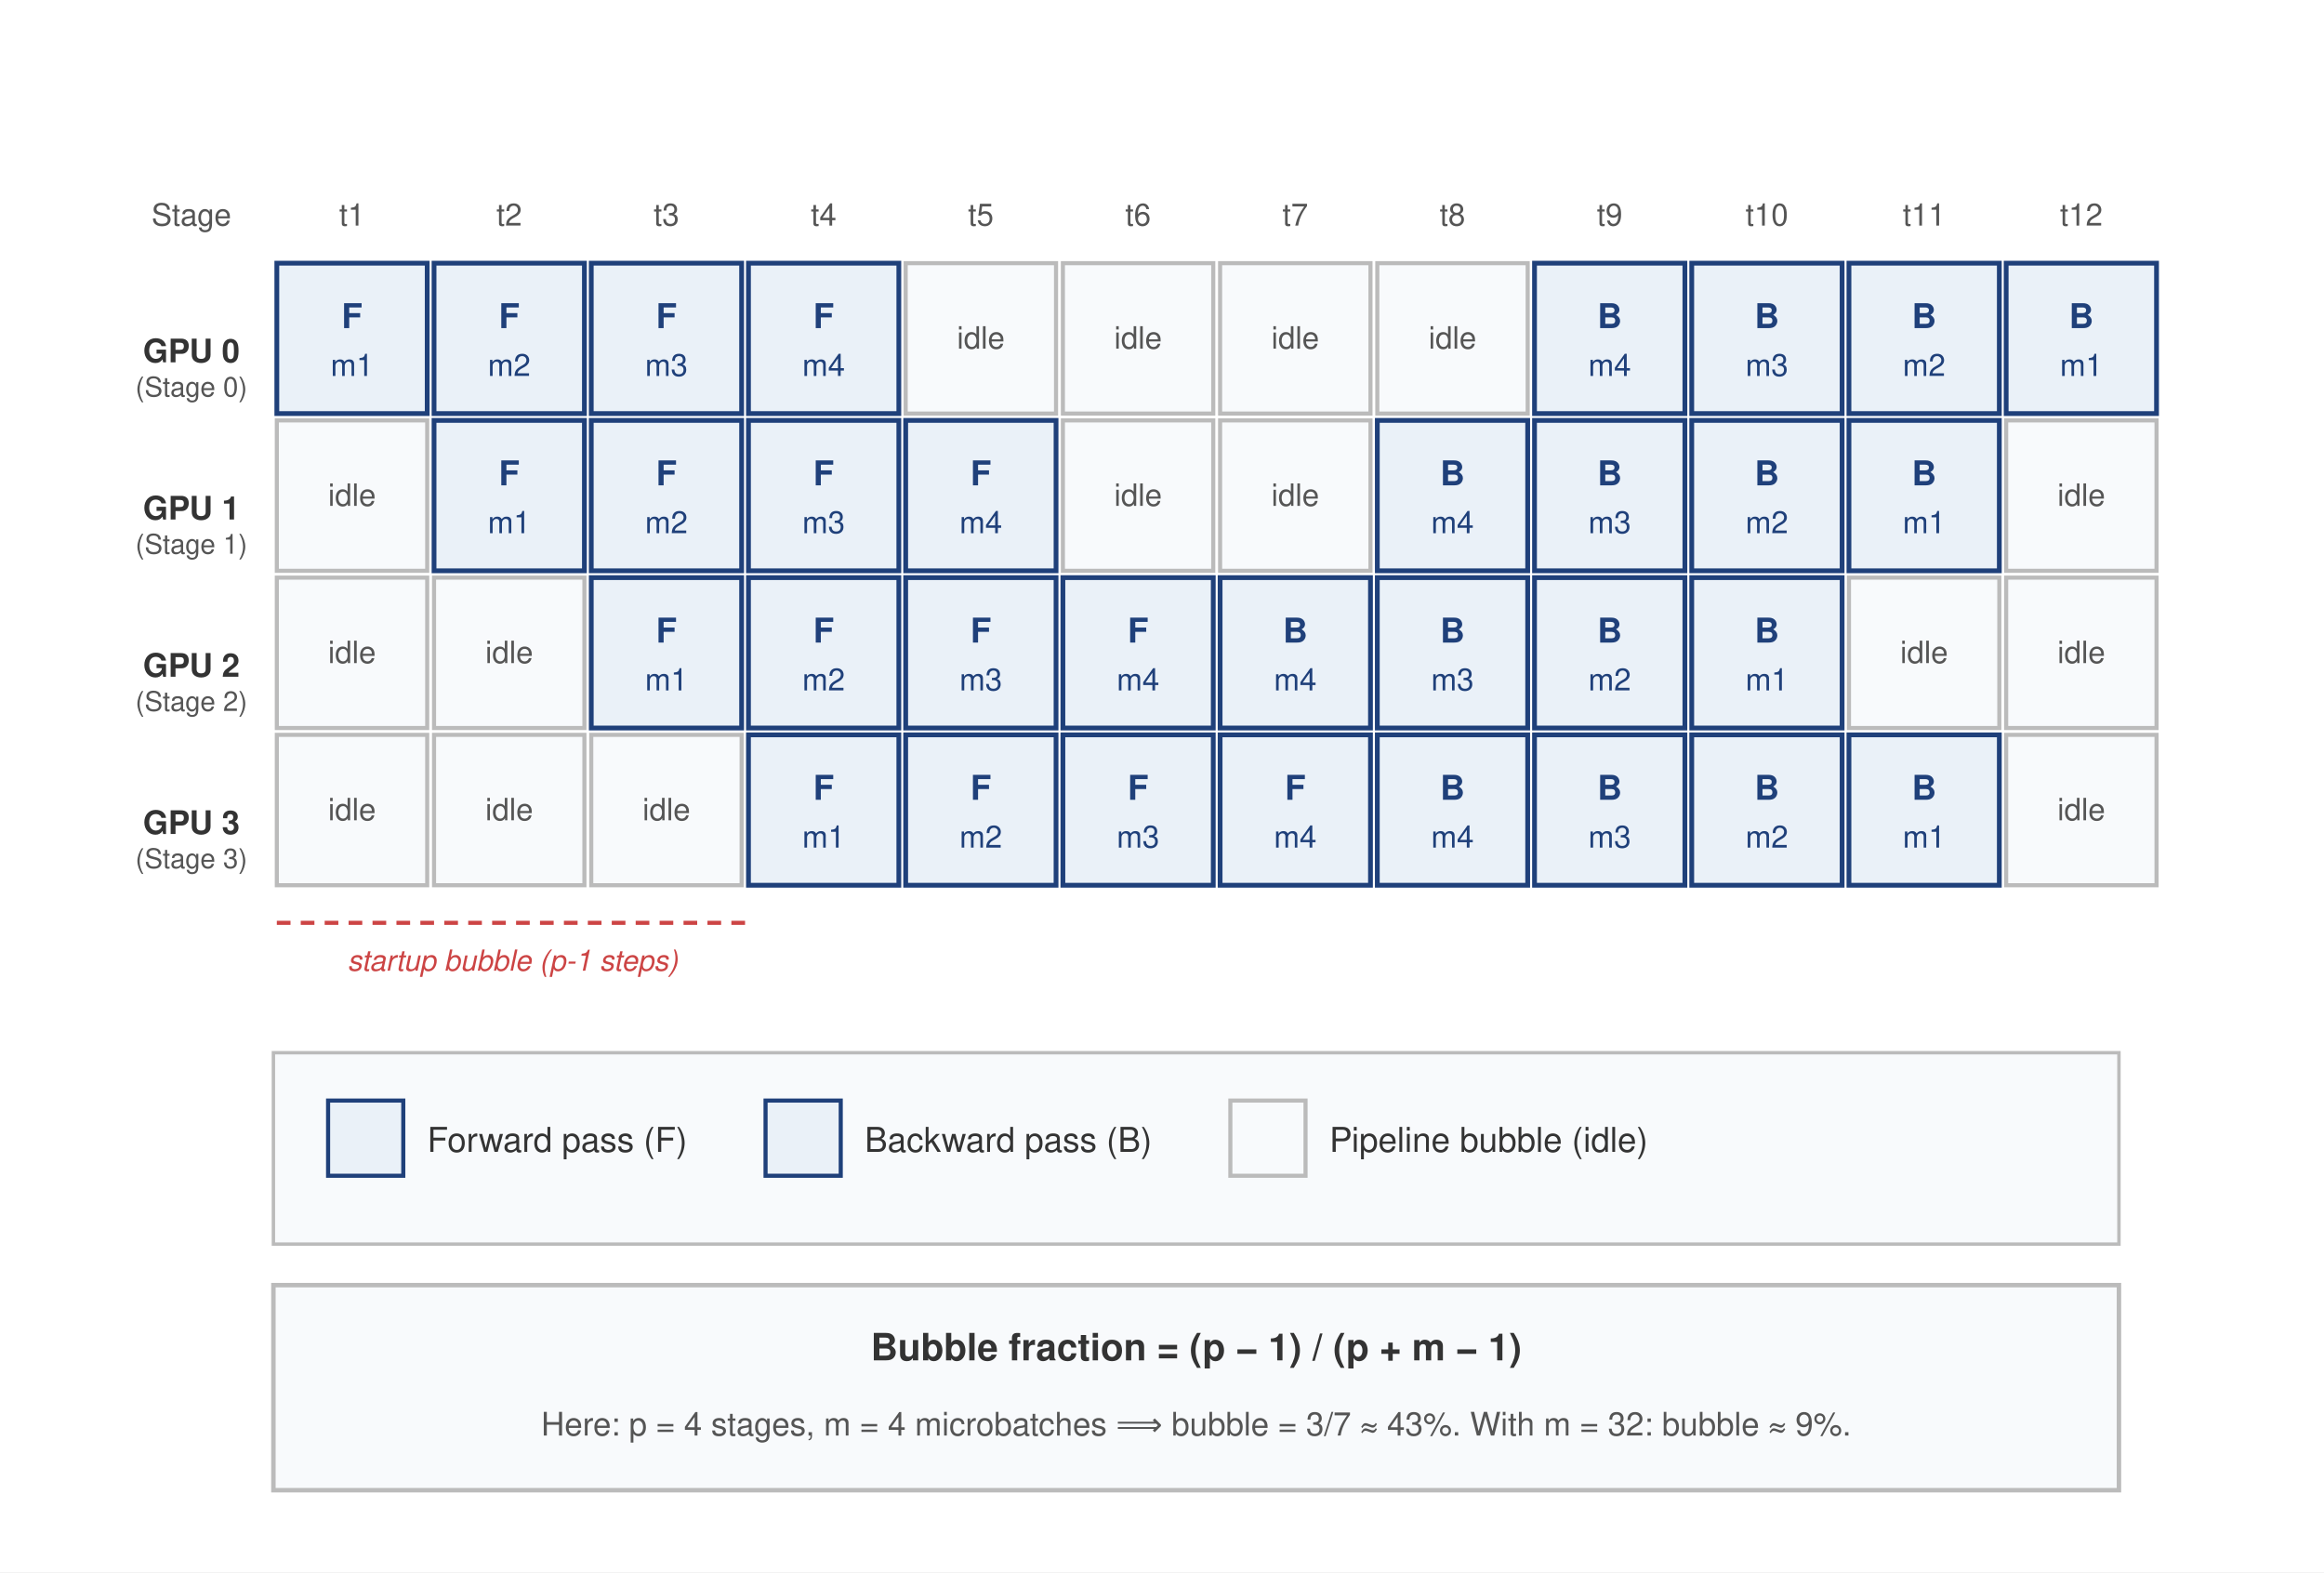
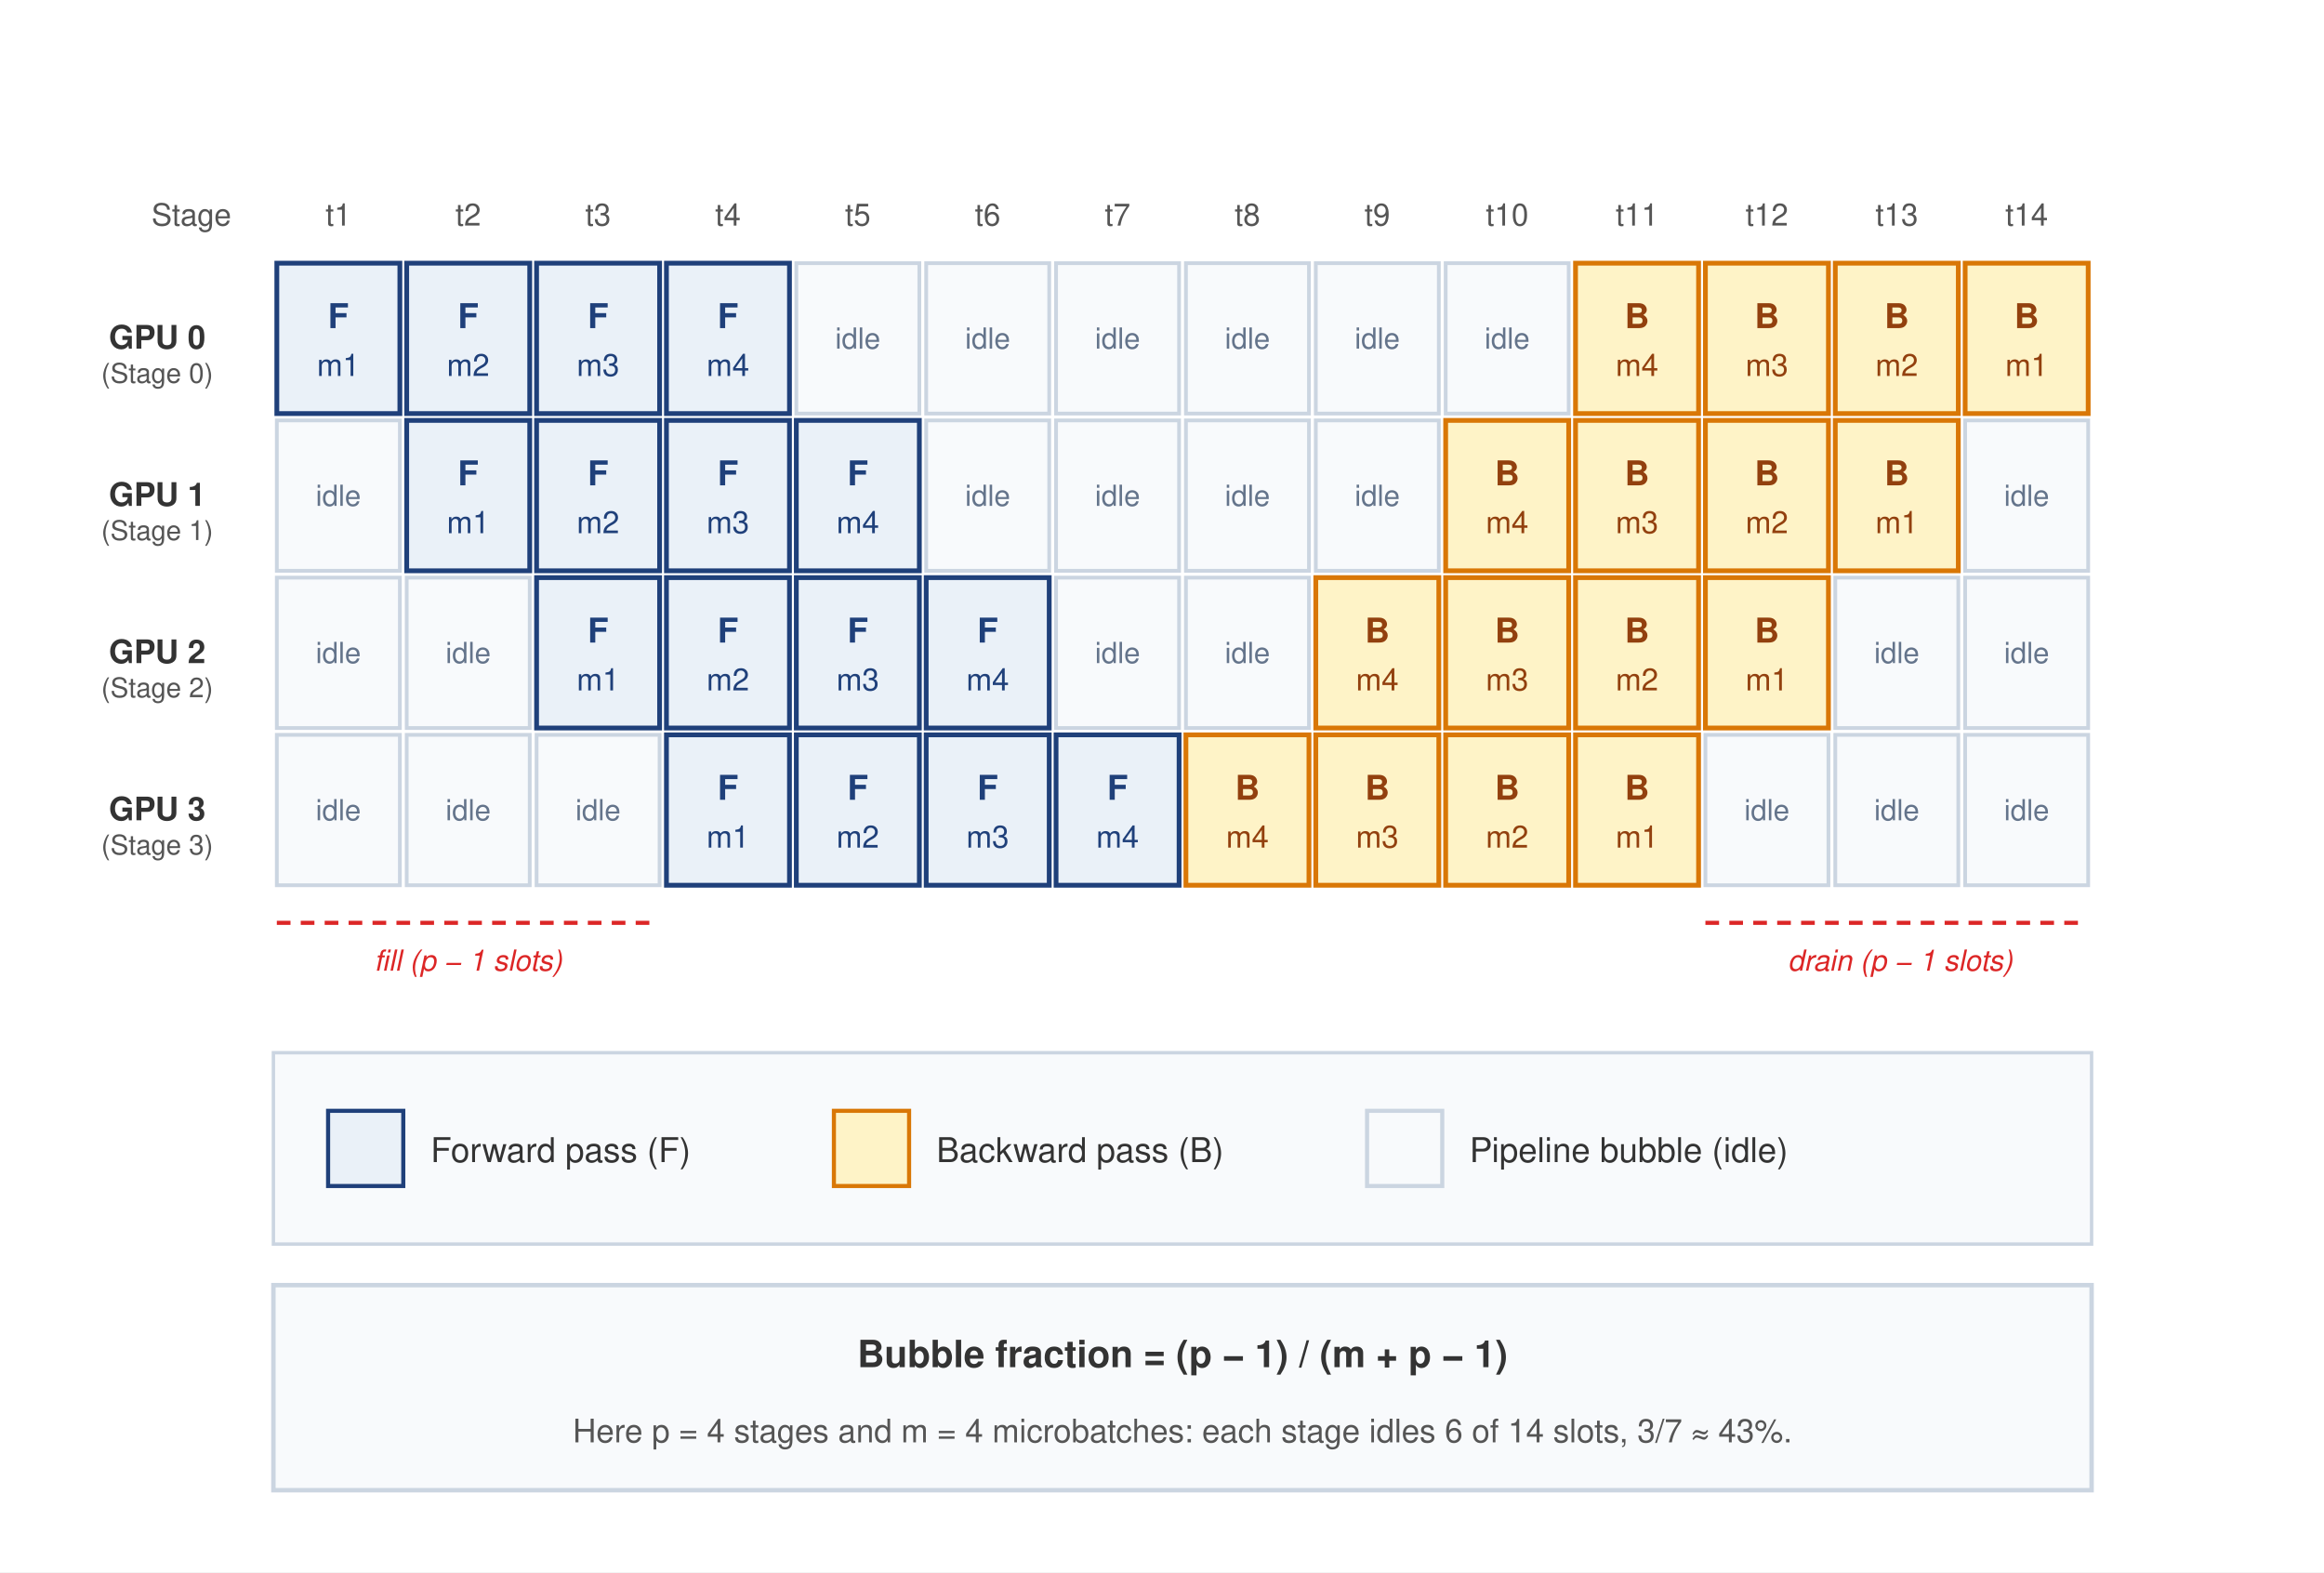
<svg xmlns="http://www.w3.org/2000/svg" font-family="Helvetica Neue, Helvetica, Arial, sans-serif" viewBox="0 0 680 460">
-   <defs>
-     <marker id="arrow" markerWidth="8" markerHeight="6" refX="7" refY="3" orient="auto">
-       <path d="M0,0 L8,3 L0,6 Z" fill="#555" />
-     </marker>
-     <marker id="arrow-red" markerWidth="8" markerHeight="6" refX="7" refY="3" orient="auto">
-       <path d="M0,0 L8,3 L0,6 Z" fill="#DC2626" />
-     </marker>
-     <marker id="arrow-green" markerWidth="8" markerHeight="6" refX="7" refY="3" orient="auto">
-       <path d="M0,0 L8,3 L0,6 Z" fill="#16A34A" />
-     </marker>
-   </defs>
  <rect width="680" height="460" fill="#fff" />
  <text x="56" y="66" font-size="9" fill="#555" text-anchor="middle">Stage</text>
-   <text x="103" y="66" font-size="9" fill="#555" text-anchor="middle">t1</text>
-   <text x="149" y="66" font-size="9" fill="#555" text-anchor="middle">t2</text>
-   <text x="195" y="66" font-size="9" fill="#555" text-anchor="middle">t3</text>
-   <text x="241" y="66" font-size="9" fill="#555" text-anchor="middle">t4</text>
-   <text x="287" y="66" font-size="9" fill="#555" text-anchor="middle">t5</text>
-   <text x="333" y="66" font-size="9" fill="#555" text-anchor="middle">t6</text>
-   <text x="379" y="66" font-size="9" fill="#555" text-anchor="middle">t7</text>
-   <text x="425" y="66" font-size="9" fill="#555" text-anchor="middle">t8</text>
-   <text x="471" y="66" font-size="9" fill="#555" text-anchor="middle">t9</text>
-   <text x="517" y="66" font-size="9" fill="#555" text-anchor="middle">t10</text>
-   <text x="563" y="66" font-size="9" fill="#555" text-anchor="middle">t11</text>
-   <text x="609" y="66" font-size="9" fill="#555" text-anchor="middle">t12</text>
-   <text x="56" y="106" font-size="9.5" font-weight="700" fill="#333" text-anchor="middle">GPU 0</text>
-   <text x="56" y="116" font-size="8" fill="#555" text-anchor="middle">(Stage 0)</text>
-   <text x="56" y="152" font-size="9.5" font-weight="700" fill="#333" text-anchor="middle">GPU 1</text>
-   <text x="56" y="162" font-size="8" fill="#555" text-anchor="middle">(Stage 1)</text>
-   <text x="56" y="198" font-size="9.5" font-weight="700" fill="#333" text-anchor="middle">GPU 2</text>
-   <text x="56" y="208" font-size="8" fill="#555" text-anchor="middle">(Stage 2)</text>
-   <text x="56" y="244" font-size="9.5" font-weight="700" fill="#333" text-anchor="middle">GPU 3</text>
-   <text x="56" y="254" font-size="8" fill="#555" text-anchor="middle">(Stage 3)</text>
-   <rect x="81" y="77" width="44" height="44" fill="#EAF1F8" stroke="#1F407A" stroke-width="1.4" />
-   <text x="103" y="96" font-size="10" font-weight="700" fill="#1F407A" text-anchor="middle">F</text>
-   <text x="103" y="110" font-size="9" fill="#1F407A" text-anchor="middle">m1</text>
-   <rect x="127" y="77" width="44" height="44" fill="#EAF1F8" stroke="#1F407A" stroke-width="1.4" />
-   <text x="149" y="96" font-size="10" font-weight="700" fill="#1F407A" text-anchor="middle">F</text>
-   <text x="149" y="110" font-size="9" fill="#1F407A" text-anchor="middle">m2</text>
-   <rect x="173" y="77" width="44" height="44" fill="#EAF1F8" stroke="#1F407A" stroke-width="1.4" />
-   <text x="195" y="96" font-size="10" font-weight="700" fill="#1F407A" text-anchor="middle">F</text>
-   <text x="195" y="110" font-size="9" fill="#1F407A" text-anchor="middle">m3</text>
-   <rect x="219" y="77" width="44" height="44" fill="#EAF1F8" stroke="#1F407A" stroke-width="1.4" />
-   <text x="241" y="96" font-size="10" font-weight="700" fill="#1F407A" text-anchor="middle">F</text>
-   <text x="241" y="110" font-size="9" fill="#1F407A" text-anchor="middle">m4</text>
-   <rect x="265" y="77" width="44" height="44" fill="#F8FAFC" stroke="#bbb" stroke-width="1.2" />
-   <text x="287" y="102" font-size="9" fill="#555" text-anchor="middle">idle</text>
-   <rect x="311" y="77" width="44" height="44" fill="#F8FAFC" stroke="#bbb" stroke-width="1.2" />
-   <text x="333" y="102" font-size="9" fill="#555" text-anchor="middle">idle</text>
-   <rect x="357" y="77" width="44" height="44" fill="#F8FAFC" stroke="#bbb" stroke-width="1.2" />
-   <text x="379" y="102" font-size="9" fill="#555" text-anchor="middle">idle</text>
-   <rect x="403" y="77" width="44" height="44" fill="#F8FAFC" stroke="#bbb" stroke-width="1.2" />
-   <text x="425" y="102" font-size="9" fill="#555" text-anchor="middle">idle</text>
-   <rect x="449" y="77" width="44" height="44" fill="#EAF1F8" stroke="#1F407A" stroke-width="1.4" />
-   <text x="471" y="96" font-size="10" font-weight="700" fill="#1F407A" text-anchor="middle">B</text>
-   <text x="471" y="110" font-size="9" fill="#1F407A" text-anchor="middle">m4</text>
-   <rect x="495" y="77" width="44" height="44" fill="#EAF1F8" stroke="#1F407A" stroke-width="1.4" />
-   <text x="517" y="96" font-size="10" font-weight="700" fill="#1F407A" text-anchor="middle">B</text>
-   <text x="517" y="110" font-size="9" fill="#1F407A" text-anchor="middle">m3</text>
-   <rect x="541" y="77" width="44" height="44" fill="#EAF1F8" stroke="#1F407A" stroke-width="1.4" />
-   <text x="563" y="96" font-size="10" font-weight="700" fill="#1F407A" text-anchor="middle">B</text>
-   <text x="563" y="110" font-size="9" fill="#1F407A" text-anchor="middle">m2</text>
-   <rect x="587" y="77" width="44" height="44" fill="#EAF1F8" stroke="#1F407A" stroke-width="1.4" />
-   <text x="609" y="96" font-size="10" font-weight="700" fill="#1F407A" text-anchor="middle">B</text>
-   <text x="609" y="110" font-size="9" fill="#1F407A" text-anchor="middle">m1</text>
-   <rect x="81" y="123" width="44" height="44" fill="#F8FAFC" stroke="#bbb" stroke-width="1.2" />
-   <text x="103" y="148" font-size="9" fill="#555" text-anchor="middle">idle</text>
-   <rect x="127" y="123" width="44" height="44" fill="#EAF1F8" stroke="#1F407A" stroke-width="1.4" />
-   <text x="149" y="142" font-size="10" font-weight="700" fill="#1F407A" text-anchor="middle">F</text>
-   <text x="149" y="156" font-size="9" fill="#1F407A" text-anchor="middle">m1</text>
-   <rect x="173" y="123" width="44" height="44" fill="#EAF1F8" stroke="#1F407A" stroke-width="1.4" />
-   <text x="195" y="142" font-size="10" font-weight="700" fill="#1F407A" text-anchor="middle">F</text>
-   <text x="195" y="156" font-size="9" fill="#1F407A" text-anchor="middle">m2</text>
-   <rect x="219" y="123" width="44" height="44" fill="#EAF1F8" stroke="#1F407A" stroke-width="1.4" />
-   <text x="241" y="142" font-size="10" font-weight="700" fill="#1F407A" text-anchor="middle">F</text>
-   <text x="241" y="156" font-size="9" fill="#1F407A" text-anchor="middle">m3</text>
-   <rect x="265" y="123" width="44" height="44" fill="#EAF1F8" stroke="#1F407A" stroke-width="1.4" />
-   <text x="287" y="142" font-size="10" font-weight="700" fill="#1F407A" text-anchor="middle">F</text>
-   <text x="287" y="156" font-size="9" fill="#1F407A" text-anchor="middle">m4</text>
-   <rect x="311" y="123" width="44" height="44" fill="#F8FAFC" stroke="#bbb" stroke-width="1.2" />
-   <text x="333" y="148" font-size="9" fill="#555" text-anchor="middle">idle</text>
-   <rect x="357" y="123" width="44" height="44" fill="#F8FAFC" stroke="#bbb" stroke-width="1.2" />
-   <text x="379" y="148" font-size="9" fill="#555" text-anchor="middle">idle</text>
-   <rect x="403" y="123" width="44" height="44" fill="#EAF1F8" stroke="#1F407A" stroke-width="1.4" />
-   <text x="425" y="142" font-size="10" font-weight="700" fill="#1F407A" text-anchor="middle">B</text>
-   <text x="425" y="156" font-size="9" fill="#1F407A" text-anchor="middle">m4</text>
-   <rect x="449" y="123" width="44" height="44" fill="#EAF1F8" stroke="#1F407A" stroke-width="1.4" />
-   <text x="471" y="142" font-size="10" font-weight="700" fill="#1F407A" text-anchor="middle">B</text>
-   <text x="471" y="156" font-size="9" fill="#1F407A" text-anchor="middle">m3</text>
-   <rect x="495" y="123" width="44" height="44" fill="#EAF1F8" stroke="#1F407A" stroke-width="1.4" />
-   <text x="517" y="142" font-size="10" font-weight="700" fill="#1F407A" text-anchor="middle">B</text>
-   <text x="517" y="156" font-size="9" fill="#1F407A" text-anchor="middle">m2</text>
-   <rect x="541" y="123" width="44" height="44" fill="#EAF1F8" stroke="#1F407A" stroke-width="1.4" />
-   <text x="563" y="142" font-size="10" font-weight="700" fill="#1F407A" text-anchor="middle">B</text>
-   <text x="563" y="156" font-size="9" fill="#1F407A" text-anchor="middle">m1</text>
-   <rect x="587" y="123" width="44" height="44" fill="#F8FAFC" stroke="#bbb" stroke-width="1.2" />
-   <text x="609" y="148" font-size="9" fill="#555" text-anchor="middle">idle</text>
-   <rect x="81" y="169" width="44" height="44" fill="#F8FAFC" stroke="#bbb" stroke-width="1.2" />
-   <text x="103" y="194" font-size="9" fill="#555" text-anchor="middle">idle</text>
-   <rect x="127" y="169" width="44" height="44" fill="#F8FAFC" stroke="#bbb" stroke-width="1.2" />
-   <text x="149" y="194" font-size="9" fill="#555" text-anchor="middle">idle</text>
-   <rect x="173" y="169" width="44" height="44" fill="#EAF1F8" stroke="#1F407A" stroke-width="1.4" />
-   <text x="195" y="188" font-size="10" font-weight="700" fill="#1F407A" text-anchor="middle">F</text>
-   <text x="195" y="202" font-size="9" fill="#1F407A" text-anchor="middle">m1</text>
-   <rect x="219" y="169" width="44" height="44" fill="#EAF1F8" stroke="#1F407A" stroke-width="1.4" />
-   <text x="241" y="188" font-size="10" font-weight="700" fill="#1F407A" text-anchor="middle">F</text>
-   <text x="241" y="202" font-size="9" fill="#1F407A" text-anchor="middle">m2</text>
-   <rect x="265" y="169" width="44" height="44" fill="#EAF1F8" stroke="#1F407A" stroke-width="1.4" />
-   <text x="287" y="188" font-size="10" font-weight="700" fill="#1F407A" text-anchor="middle">F</text>
-   <text x="287" y="202" font-size="9" fill="#1F407A" text-anchor="middle">m3</text>
-   <rect x="311" y="169" width="44" height="44" fill="#EAF1F8" stroke="#1F407A" stroke-width="1.4" />
-   <text x="333" y="188" font-size="10" font-weight="700" fill="#1F407A" text-anchor="middle">F</text>
-   <text x="333" y="202" font-size="9" fill="#1F407A" text-anchor="middle">m4</text>
-   <rect x="357" y="169" width="44" height="44" fill="#EAF1F8" stroke="#1F407A" stroke-width="1.4" />
-   <text x="379" y="188" font-size="10" font-weight="700" fill="#1F407A" text-anchor="middle">B</text>
-   <text x="379" y="202" font-size="9" fill="#1F407A" text-anchor="middle">m4</text>
-   <rect x="403" y="169" width="44" height="44" fill="#EAF1F8" stroke="#1F407A" stroke-width="1.4" />
-   <text x="425" y="188" font-size="10" font-weight="700" fill="#1F407A" text-anchor="middle">B</text>
-   <text x="425" y="202" font-size="9" fill="#1F407A" text-anchor="middle">m3</text>
-   <rect x="449" y="169" width="44" height="44" fill="#EAF1F8" stroke="#1F407A" stroke-width="1.4" />
-   <text x="471" y="188" font-size="10" font-weight="700" fill="#1F407A" text-anchor="middle">B</text>
-   <text x="471" y="202" font-size="9" fill="#1F407A" text-anchor="middle">m2</text>
-   <rect x="495" y="169" width="44" height="44" fill="#EAF1F8" stroke="#1F407A" stroke-width="1.4" />
-   <text x="517" y="188" font-size="10" font-weight="700" fill="#1F407A" text-anchor="middle">B</text>
-   <text x="517" y="202" font-size="9" fill="#1F407A" text-anchor="middle">m1</text>
-   <rect x="541" y="169" width="44" height="44" fill="#F8FAFC" stroke="#bbb" stroke-width="1.2" />
-   <text x="563" y="194" font-size="9" fill="#555" text-anchor="middle">idle</text>
-   <rect x="587" y="169" width="44" height="44" fill="#F8FAFC" stroke="#bbb" stroke-width="1.2" />
-   <text x="609" y="194" font-size="9" fill="#555" text-anchor="middle">idle</text>
-   <rect x="81" y="215" width="44" height="44" fill="#F8FAFC" stroke="#bbb" stroke-width="1.2" />
-   <text x="103" y="240" font-size="9" fill="#555" text-anchor="middle">idle</text>
-   <rect x="127" y="215" width="44" height="44" fill="#F8FAFC" stroke="#bbb" stroke-width="1.2" />
-   <text x="149" y="240" font-size="9" fill="#555" text-anchor="middle">idle</text>
-   <rect x="173" y="215" width="44" height="44" fill="#F8FAFC" stroke="#bbb" stroke-width="1.2" />
-   <text x="195" y="240" font-size="9" fill="#555" text-anchor="middle">idle</text>
-   <rect x="219" y="215" width="44" height="44" fill="#EAF1F8" stroke="#1F407A" stroke-width="1.4" />
-   <text x="241" y="234" font-size="10" font-weight="700" fill="#1F407A" text-anchor="middle">F</text>
-   <text x="241" y="248" font-size="9" fill="#1F407A" text-anchor="middle">m1</text>
-   <rect x="265" y="215" width="44" height="44" fill="#EAF1F8" stroke="#1F407A" stroke-width="1.4" />
-   <text x="287" y="234" font-size="10" font-weight="700" fill="#1F407A" text-anchor="middle">F</text>
-   <text x="287" y="248" font-size="9" fill="#1F407A" text-anchor="middle">m2</text>
-   <rect x="311" y="215" width="44" height="44" fill="#EAF1F8" stroke="#1F407A" stroke-width="1.4" />
-   <text x="333" y="234" font-size="10" font-weight="700" fill="#1F407A" text-anchor="middle">F</text>
-   <text x="333" y="248" font-size="9" fill="#1F407A" text-anchor="middle">m3</text>
-   <rect x="357" y="215" width="44" height="44" fill="#EAF1F8" stroke="#1F407A" stroke-width="1.4" />
-   <text x="379" y="234" font-size="10" font-weight="700" fill="#1F407A" text-anchor="middle">F</text>
-   <text x="379" y="248" font-size="9" fill="#1F407A" text-anchor="middle">m4</text>
-   <rect x="403" y="215" width="44" height="44" fill="#EAF1F8" stroke="#1F407A" stroke-width="1.4" />
-   <text x="425" y="234" font-size="10" font-weight="700" fill="#1F407A" text-anchor="middle">B</text>
-   <text x="425" y="248" font-size="9" fill="#1F407A" text-anchor="middle">m4</text>
-   <rect x="449" y="215" width="44" height="44" fill="#EAF1F8" stroke="#1F407A" stroke-width="1.4" />
-   <text x="471" y="234" font-size="10" font-weight="700" fill="#1F407A" text-anchor="middle">B</text>
-   <text x="471" y="248" font-size="9" fill="#1F407A" text-anchor="middle">m3</text>
-   <rect x="495" y="215" width="44" height="44" fill="#EAF1F8" stroke="#1F407A" stroke-width="1.4" />
-   <text x="517" y="234" font-size="10" font-weight="700" fill="#1F407A" text-anchor="middle">B</text>
-   <text x="517" y="248" font-size="9" fill="#1F407A" text-anchor="middle">m2</text>
-   <rect x="541" y="215" width="44" height="44" fill="#EAF1F8" stroke="#1F407A" stroke-width="1.4" />
-   <text x="563" y="234" font-size="10" font-weight="700" fill="#1F407A" text-anchor="middle">B</text>
-   <text x="563" y="248" font-size="9" fill="#1F407A" text-anchor="middle">m1</text>
-   <rect x="587" y="215" width="44" height="44" fill="#F8FAFC" stroke="#bbb" stroke-width="1.2" />
-   <text x="609" y="240" font-size="9" fill="#555" text-anchor="middle">idle</text>
-   <line x1="81" y1="270" x2="219" y2="270" stroke="#c44" stroke-width="1.2" stroke-dasharray="4,3" />
-   <text x="150" y="284" font-size="8.5" fill="#c44" text-anchor="middle" font-style="italic">startup bubble (p-1 steps)</text>
-   <rect x="80" y="308" width="540" height="56" fill="#F8FAFC" stroke="#bbb" stroke-width="1" />
-   <rect x="96" y="322" width="22" height="22" fill="#EAF1F8" stroke="#1F407A" stroke-width="1.2" />
-   <text x="125" y="337" font-size="10" fill="#333">Forward pass (F)</text>
-   <rect x="224" y="322" width="22" height="22" fill="#EAF1F8" stroke="#1F407A" stroke-width="1.2" />
-   <text x="253" y="337" font-size="10" fill="#333">Backward pass (B)</text>
-   <rect x="360" y="322" width="22" height="22" fill="#F8FAFC" stroke="#bbb" stroke-width="1.2" />
-   <text x="389" y="337" font-size="10" fill="#333">Pipeline bubble (idle)</text>
-   <rect x="80" y="376" width="540" height="60" fill="#F8FAFC" stroke="#bbb" stroke-width="1.3" />
-   <text x="350" y="398" font-size="11" font-weight="700" fill="#333" text-anchor="middle">
-     Bubble fraction = (p − 1) / (p + m − 1)
-   </text>
-   <text x="350" y="420" font-size="9.5" fill="#555" text-anchor="middle">
-     Here: p = 4 stages, m = 4 microbatches ⟹ bubble = 3/7 ≈ 43%. With m = 32: bubble ≈ 9%.
-   </text>
+   <text x="99" y="66" font-size="9" fill="#555" text-anchor="middle">t1</text>
+   <text x="137" y="66" font-size="9" fill="#555" text-anchor="middle">t2</text>
+   <text x="175" y="66" font-size="9" fill="#555" text-anchor="middle">t3</text>
+   <text x="213" y="66" font-size="9" fill="#555" text-anchor="middle">t4</text>
+   <text x="251" y="66" font-size="9" fill="#555" text-anchor="middle">t5</text>
+   <text x="289" y="66" font-size="9" fill="#555" text-anchor="middle">t6</text>
+   <text x="327" y="66" font-size="9" fill="#555" text-anchor="middle">t7</text>
+   <text x="365" y="66" font-size="9" fill="#555" text-anchor="middle">t8</text>
+   <text x="403" y="66" font-size="9" fill="#555" text-anchor="middle">t9</text>
+   <text x="441" y="66" font-size="9" fill="#555" text-anchor="middle">t10</text>
+   <text x="479" y="66" font-size="9" fill="#555" text-anchor="middle">t11</text>
+   <text x="517" y="66" font-size="9" fill="#555" text-anchor="middle">t12</text>
+   <text x="555" y="66" font-size="9" fill="#555" text-anchor="middle">t13</text>
+   <text x="593" y="66" font-size="9" fill="#555" text-anchor="middle">t14</text>
+   <text x="46" y="102" font-size="9.5" font-weight="700" fill="#333" text-anchor="middle">GPU 0</text>
+   <text x="46" y="112" font-size="8" fill="#555" text-anchor="middle">(Stage 0)</text>
+   <rect x="81" y="77" width="36" height="44" fill="#EAF1F8" stroke="#1F407A" stroke-width="1.4" />
+   <text x="99" y="96" font-size="10" font-weight="700" fill="#1F407A" text-anchor="middle">F</text>
+   <text x="99" y="110" font-size="9" fill="#1F407A" text-anchor="middle">m1</text>
+   <rect x="119" y="77" width="36" height="44" fill="#EAF1F8" stroke="#1F407A" stroke-width="1.4" />
+   <text x="137" y="96" font-size="10" font-weight="700" fill="#1F407A" text-anchor="middle">F</text>
+   <text x="137" y="110" font-size="9" fill="#1F407A" text-anchor="middle">m2</text>
+   <rect x="157" y="77" width="36" height="44" fill="#EAF1F8" stroke="#1F407A" stroke-width="1.4" />
+   <text x="175" y="96" font-size="10" font-weight="700" fill="#1F407A" text-anchor="middle">F</text>
+   <text x="175" y="110" font-size="9" fill="#1F407A" text-anchor="middle">m3</text>
+   <rect x="195" y="77" width="36" height="44" fill="#EAF1F8" stroke="#1F407A" stroke-width="1.4" />
+   <text x="213" y="96" font-size="10" font-weight="700" fill="#1F407A" text-anchor="middle">F</text>
+   <text x="213" y="110" font-size="9" fill="#1F407A" text-anchor="middle">m4</text>
+   <rect x="233" y="77" width="36" height="44" fill="#F8FAFC" stroke="#CBD5E1" stroke-width="1.1" />
+   <text x="251" y="102" font-size="8.5" fill="#64748B" text-anchor="middle">idle</text>
+   <rect x="271" y="77" width="36" height="44" fill="#F8FAFC" stroke="#CBD5E1" stroke-width="1.1" />
+   <text x="289" y="102" font-size="8.5" fill="#64748B" text-anchor="middle">idle</text>
+   <rect x="309" y="77" width="36" height="44" fill="#F8FAFC" stroke="#CBD5E1" stroke-width="1.1" />
+   <text x="327" y="102" font-size="8.5" fill="#64748B" text-anchor="middle">idle</text>
+   <rect x="347" y="77" width="36" height="44" fill="#F8FAFC" stroke="#CBD5E1" stroke-width="1.1" />
+   <text x="365" y="102" font-size="8.5" fill="#64748B" text-anchor="middle">idle</text>
+   <rect x="385" y="77" width="36" height="44" fill="#F8FAFC" stroke="#CBD5E1" stroke-width="1.1" />
+   <text x="403" y="102" font-size="8.5" fill="#64748B" text-anchor="middle">idle</text>
+   <rect x="423" y="77" width="36" height="44" fill="#F8FAFC" stroke="#CBD5E1" stroke-width="1.1" />
+   <text x="441" y="102" font-size="8.5" fill="#64748B" text-anchor="middle">idle</text>
+   <rect x="461" y="77" width="36" height="44" fill="#FEF3C7" stroke="#D97706" stroke-width="1.4" />
+   <text x="479" y="96" font-size="10" font-weight="700" fill="#92400E" text-anchor="middle">B</text>
+   <text x="479" y="110" font-size="9" fill="#92400E" text-anchor="middle">m4</text>
+   <rect x="499" y="77" width="36" height="44" fill="#FEF3C7" stroke="#D97706" stroke-width="1.4" />
+   <text x="517" y="96" font-size="10" font-weight="700" fill="#92400E" text-anchor="middle">B</text>
+   <text x="517" y="110" font-size="9" fill="#92400E" text-anchor="middle">m3</text>
+   <rect x="537" y="77" width="36" height="44" fill="#FEF3C7" stroke="#D97706" stroke-width="1.4" />
+   <text x="555" y="96" font-size="10" font-weight="700" fill="#92400E" text-anchor="middle">B</text>
+   <text x="555" y="110" font-size="9" fill="#92400E" text-anchor="middle">m2</text>
+   <rect x="575" y="77" width="36" height="44" fill="#FEF3C7" stroke="#D97706" stroke-width="1.4" />
+   <text x="593" y="96" font-size="10" font-weight="700" fill="#92400E" text-anchor="middle">B</text>
+   <text x="593" y="110" font-size="9" fill="#92400E" text-anchor="middle">m1</text>
+   <text x="46" y="148" font-size="9.5" font-weight="700" fill="#333" text-anchor="middle">GPU 1</text>
+   <text x="46" y="158" font-size="8" fill="#555" text-anchor="middle">(Stage 1)</text>
+   <rect x="81" y="123" width="36" height="44" fill="#F8FAFC" stroke="#CBD5E1" stroke-width="1.1" />
+   <text x="99" y="148" font-size="8.5" fill="#64748B" text-anchor="middle">idle</text>
+   <rect x="119" y="123" width="36" height="44" fill="#EAF1F8" stroke="#1F407A" stroke-width="1.4" />
+   <text x="137" y="142" font-size="10" font-weight="700" fill="#1F407A" text-anchor="middle">F</text>
+   <text x="137" y="156" font-size="9" fill="#1F407A" text-anchor="middle">m1</text>
+   <rect x="157" y="123" width="36" height="44" fill="#EAF1F8" stroke="#1F407A" stroke-width="1.4" />
+   <text x="175" y="142" font-size="10" font-weight="700" fill="#1F407A" text-anchor="middle">F</text>
+   <text x="175" y="156" font-size="9" fill="#1F407A" text-anchor="middle">m2</text>
+   <rect x="195" y="123" width="36" height="44" fill="#EAF1F8" stroke="#1F407A" stroke-width="1.4" />
+   <text x="213" y="142" font-size="10" font-weight="700" fill="#1F407A" text-anchor="middle">F</text>
+   <text x="213" y="156" font-size="9" fill="#1F407A" text-anchor="middle">m3</text>
+   <rect x="233" y="123" width="36" height="44" fill="#EAF1F8" stroke="#1F407A" stroke-width="1.4" />
+   <text x="251" y="142" font-size="10" font-weight="700" fill="#1F407A" text-anchor="middle">F</text>
+   <text x="251" y="156" font-size="9" fill="#1F407A" text-anchor="middle">m4</text>
+   <rect x="271" y="123" width="36" height="44" fill="#F8FAFC" stroke="#CBD5E1" stroke-width="1.1" />
+   <text x="289" y="148" font-size="8.5" fill="#64748B" text-anchor="middle">idle</text>
+   <rect x="309" y="123" width="36" height="44" fill="#F8FAFC" stroke="#CBD5E1" stroke-width="1.1" />
+   <text x="327" y="148" font-size="8.5" fill="#64748B" text-anchor="middle">idle</text>
+   <rect x="347" y="123" width="36" height="44" fill="#F8FAFC" stroke="#CBD5E1" stroke-width="1.1" />
+   <text x="365" y="148" font-size="8.5" fill="#64748B" text-anchor="middle">idle</text>
+   <rect x="385" y="123" width="36" height="44" fill="#F8FAFC" stroke="#CBD5E1" stroke-width="1.1" />
+   <text x="403" y="148" font-size="8.5" fill="#64748B" text-anchor="middle">idle</text>
+   <rect x="423" y="123" width="36" height="44" fill="#FEF3C7" stroke="#D97706" stroke-width="1.4" />
+   <text x="441" y="142" font-size="10" font-weight="700" fill="#92400E" text-anchor="middle">B</text>
+   <text x="441" y="156" font-size="9" fill="#92400E" text-anchor="middle">m4</text>
+   <rect x="461" y="123" width="36" height="44" fill="#FEF3C7" stroke="#D97706" stroke-width="1.4" />
+   <text x="479" y="142" font-size="10" font-weight="700" fill="#92400E" text-anchor="middle">B</text>
+   <text x="479" y="156" font-size="9" fill="#92400E" text-anchor="middle">m3</text>
+   <rect x="499" y="123" width="36" height="44" fill="#FEF3C7" stroke="#D97706" stroke-width="1.4" />
+   <text x="517" y="142" font-size="10" font-weight="700" fill="#92400E" text-anchor="middle">B</text>
+   <text x="517" y="156" font-size="9" fill="#92400E" text-anchor="middle">m2</text>
+   <rect x="537" y="123" width="36" height="44" fill="#FEF3C7" stroke="#D97706" stroke-width="1.4" />
+   <text x="555" y="142" font-size="10" font-weight="700" fill="#92400E" text-anchor="middle">B</text>
+   <text x="555" y="156" font-size="9" fill="#92400E" text-anchor="middle">m1</text>
+   <rect x="575" y="123" width="36" height="44" fill="#F8FAFC" stroke="#CBD5E1" stroke-width="1.1" />
+   <text x="593" y="148" font-size="8.5" fill="#64748B" text-anchor="middle">idle</text>
+   <text x="46" y="194" font-size="9.5" font-weight="700" fill="#333" text-anchor="middle">GPU 2</text>
+   <text x="46" y="204" font-size="8" fill="#555" text-anchor="middle">(Stage 2)</text>
+   <rect x="81" y="169" width="36" height="44" fill="#F8FAFC" stroke="#CBD5E1" stroke-width="1.1" />
+   <text x="99" y="194" font-size="8.5" fill="#64748B" text-anchor="middle">idle</text>
+   <rect x="119" y="169" width="36" height="44" fill="#F8FAFC" stroke="#CBD5E1" stroke-width="1.1" />
+   <text x="137" y="194" font-size="8.5" fill="#64748B" text-anchor="middle">idle</text>
+   <rect x="157" y="169" width="36" height="44" fill="#EAF1F8" stroke="#1F407A" stroke-width="1.4" />
+   <text x="175" y="188" font-size="10" font-weight="700" fill="#1F407A" text-anchor="middle">F</text>
+   <text x="175" y="202" font-size="9" fill="#1F407A" text-anchor="middle">m1</text>
+   <rect x="195" y="169" width="36" height="44" fill="#EAF1F8" stroke="#1F407A" stroke-width="1.4" />
+   <text x="213" y="188" font-size="10" font-weight="700" fill="#1F407A" text-anchor="middle">F</text>
+   <text x="213" y="202" font-size="9" fill="#1F407A" text-anchor="middle">m2</text>
+   <rect x="233" y="169" width="36" height="44" fill="#EAF1F8" stroke="#1F407A" stroke-width="1.4" />
+   <text x="251" y="188" font-size="10" font-weight="700" fill="#1F407A" text-anchor="middle">F</text>
+   <text x="251" y="202" font-size="9" fill="#1F407A" text-anchor="middle">m3</text>
+   <rect x="271" y="169" width="36" height="44" fill="#EAF1F8" stroke="#1F407A" stroke-width="1.4" />
+   <text x="289" y="188" font-size="10" font-weight="700" fill="#1F407A" text-anchor="middle">F</text>
+   <text x="289" y="202" font-size="9" fill="#1F407A" text-anchor="middle">m4</text>
+   <rect x="309" y="169" width="36" height="44" fill="#F8FAFC" stroke="#CBD5E1" stroke-width="1.1" />
+   <text x="327" y="194" font-size="8.5" fill="#64748B" text-anchor="middle">idle</text>
+   <rect x="347" y="169" width="36" height="44" fill="#F8FAFC" stroke="#CBD5E1" stroke-width="1.1" />
+   <text x="365" y="194" font-size="8.5" fill="#64748B" text-anchor="middle">idle</text>
+   <rect x="385" y="169" width="36" height="44" fill="#FEF3C7" stroke="#D97706" stroke-width="1.4" />
+   <text x="403" y="188" font-size="10" font-weight="700" fill="#92400E" text-anchor="middle">B</text>
+   <text x="403" y="202" font-size="9" fill="#92400E" text-anchor="middle">m4</text>
+   <rect x="423" y="169" width="36" height="44" fill="#FEF3C7" stroke="#D97706" stroke-width="1.4" />
+   <text x="441" y="188" font-size="10" font-weight="700" fill="#92400E" text-anchor="middle">B</text>
+   <text x="441" y="202" font-size="9" fill="#92400E" text-anchor="middle">m3</text>
+   <rect x="461" y="169" width="36" height="44" fill="#FEF3C7" stroke="#D97706" stroke-width="1.4" />
+   <text x="479" y="188" font-size="10" font-weight="700" fill="#92400E" text-anchor="middle">B</text>
+   <text x="479" y="202" font-size="9" fill="#92400E" text-anchor="middle">m2</text>
+   <rect x="499" y="169" width="36" height="44" fill="#FEF3C7" stroke="#D97706" stroke-width="1.4" />
+   <text x="517" y="188" font-size="10" font-weight="700" fill="#92400E" text-anchor="middle">B</text>
+   <text x="517" y="202" font-size="9" fill="#92400E" text-anchor="middle">m1</text>
+   <rect x="537" y="169" width="36" height="44" fill="#F8FAFC" stroke="#CBD5E1" stroke-width="1.1" />
+   <text x="555" y="194" font-size="8.5" fill="#64748B" text-anchor="middle">idle</text>
+   <rect x="575" y="169" width="36" height="44" fill="#F8FAFC" stroke="#CBD5E1" stroke-width="1.1" />
+   <text x="593" y="194" font-size="8.5" fill="#64748B" text-anchor="middle">idle</text>
+   <text x="46" y="240" font-size="9.5" font-weight="700" fill="#333" text-anchor="middle">GPU 3</text>
+   <text x="46" y="250" font-size="8" fill="#555" text-anchor="middle">(Stage 3)</text>
+   <rect x="81" y="215" width="36" height="44" fill="#F8FAFC" stroke="#CBD5E1" stroke-width="1.1" />
+   <text x="99" y="240" font-size="8.5" fill="#64748B" text-anchor="middle">idle</text>
+   <rect x="119" y="215" width="36" height="44" fill="#F8FAFC" stroke="#CBD5E1" stroke-width="1.1" />
+   <text x="137" y="240" font-size="8.5" fill="#64748B" text-anchor="middle">idle</text>
+   <rect x="157" y="215" width="36" height="44" fill="#F8FAFC" stroke="#CBD5E1" stroke-width="1.1" />
+   <text x="175" y="240" font-size="8.5" fill="#64748B" text-anchor="middle">idle</text>
+   <rect x="195" y="215" width="36" height="44" fill="#EAF1F8" stroke="#1F407A" stroke-width="1.4" />
+   <text x="213" y="234" font-size="10" font-weight="700" fill="#1F407A" text-anchor="middle">F</text>
+   <text x="213" y="248" font-size="9" fill="#1F407A" text-anchor="middle">m1</text>
+   <rect x="233" y="215" width="36" height="44" fill="#EAF1F8" stroke="#1F407A" stroke-width="1.4" />
+   <text x="251" y="234" font-size="10" font-weight="700" fill="#1F407A" text-anchor="middle">F</text>
+   <text x="251" y="248" font-size="9" fill="#1F407A" text-anchor="middle">m2</text>
+   <rect x="271" y="215" width="36" height="44" fill="#EAF1F8" stroke="#1F407A" stroke-width="1.4" />
+   <text x="289" y="234" font-size="10" font-weight="700" fill="#1F407A" text-anchor="middle">F</text>
+   <text x="289" y="248" font-size="9" fill="#1F407A" text-anchor="middle">m3</text>
+   <rect x="309" y="215" width="36" height="44" fill="#EAF1F8" stroke="#1F407A" stroke-width="1.4" />
+   <text x="327" y="234" font-size="10" font-weight="700" fill="#1F407A" text-anchor="middle">F</text>
+   <text x="327" y="248" font-size="9" fill="#1F407A" text-anchor="middle">m4</text>
+   <rect x="347" y="215" width="36" height="44" fill="#FEF3C7" stroke="#D97706" stroke-width="1.4" />
+   <text x="365" y="234" font-size="10" font-weight="700" fill="#92400E" text-anchor="middle">B</text>
+   <text x="365" y="248" font-size="9" fill="#92400E" text-anchor="middle">m4</text>
+   <rect x="385" y="215" width="36" height="44" fill="#FEF3C7" stroke="#D97706" stroke-width="1.4" />
+   <text x="403" y="234" font-size="10" font-weight="700" fill="#92400E" text-anchor="middle">B</text>
+   <text x="403" y="248" font-size="9" fill="#92400E" text-anchor="middle">m3</text>
+   <rect x="423" y="215" width="36" height="44" fill="#FEF3C7" stroke="#D97706" stroke-width="1.4" />
+   <text x="441" y="234" font-size="10" font-weight="700" fill="#92400E" text-anchor="middle">B</text>
+   <text x="441" y="248" font-size="9" fill="#92400E" text-anchor="middle">m2</text>
+   <rect x="461" y="215" width="36" height="44" fill="#FEF3C7" stroke="#D97706" stroke-width="1.4" />
+   <text x="479" y="234" font-size="10" font-weight="700" fill="#92400E" text-anchor="middle">B</text>
+   <text x="479" y="248" font-size="9" fill="#92400E" text-anchor="middle">m1</text>
+   <rect x="499" y="215" width="36" height="44" fill="#F8FAFC" stroke="#CBD5E1" stroke-width="1.1" />
+   <text x="517" y="240" font-size="8.5" fill="#64748B" text-anchor="middle">idle</text>
+   <rect x="537" y="215" width="36" height="44" fill="#F8FAFC" stroke="#CBD5E1" stroke-width="1.1" />
+   <text x="555" y="240" font-size="8.5" fill="#64748B" text-anchor="middle">idle</text>
+   <rect x="575" y="215" width="36" height="44" fill="#F8FAFC" stroke="#CBD5E1" stroke-width="1.1" />
+   <text x="593" y="240" font-size="8.5" fill="#64748B" text-anchor="middle">idle</text>
+   <line x1="81" y1="270" x2="193" y2="270" stroke="#DC2626" stroke-width="1.2" stroke-dasharray="4,3" />
+   <text x="137" y="284" font-size="8.5" fill="#DC2626" text-anchor="middle" font-style="italic">fill (p − 1 slots)</text>
+   <line x1="499" y1="270" x2="611" y2="270" stroke="#DC2626" stroke-width="1.2" stroke-dasharray="4,3" />
+   <text x="556" y="284" font-size="8.5" fill="#DC2626" text-anchor="middle" font-style="italic">drain (p − 1 slots)</text>
+   <rect x="80" y="308" width="532" height="56" fill="#F8FAFC" stroke="#CBD5E1" stroke-width="1" />
+   <rect x="96" y="325" width="22" height="22" fill="#EAF1F8" stroke="#1F407A" stroke-width="1.2" />
+   <text x="126" y="340" font-size="10" fill="#333">Forward pass (F)</text>
+   <rect x="244" y="325" width="22" height="22" fill="#FEF3C7" stroke="#D97706" stroke-width="1.2" />
+   <text x="274" y="340" font-size="10" fill="#333">Backward pass (B)</text>
+   <rect x="400" y="325" width="22" height="22" fill="#F8FAFC" stroke="#CBD5E1" stroke-width="1.2" />
+   <text x="430" y="340" font-size="10" fill="#333">Pipeline bubble (idle)</text>
+   <rect x="80" y="376" width="532" height="60" fill="#F8FAFC" stroke="#CBD5E1" stroke-width="1.3" />
+   <text x="346" y="400" font-size="11" font-weight="700" fill="#333" text-anchor="middle">Bubble fraction = (p − 1) / (m + p − 1)</text>
+   <text x="346" y="422" font-size="9.5" fill="#555" text-anchor="middle">Here p = 4 stages and m = 4 microbatches: each stage idles 6 of 14 slots, 3/7 ≈ 43%.</text>
</svg>
